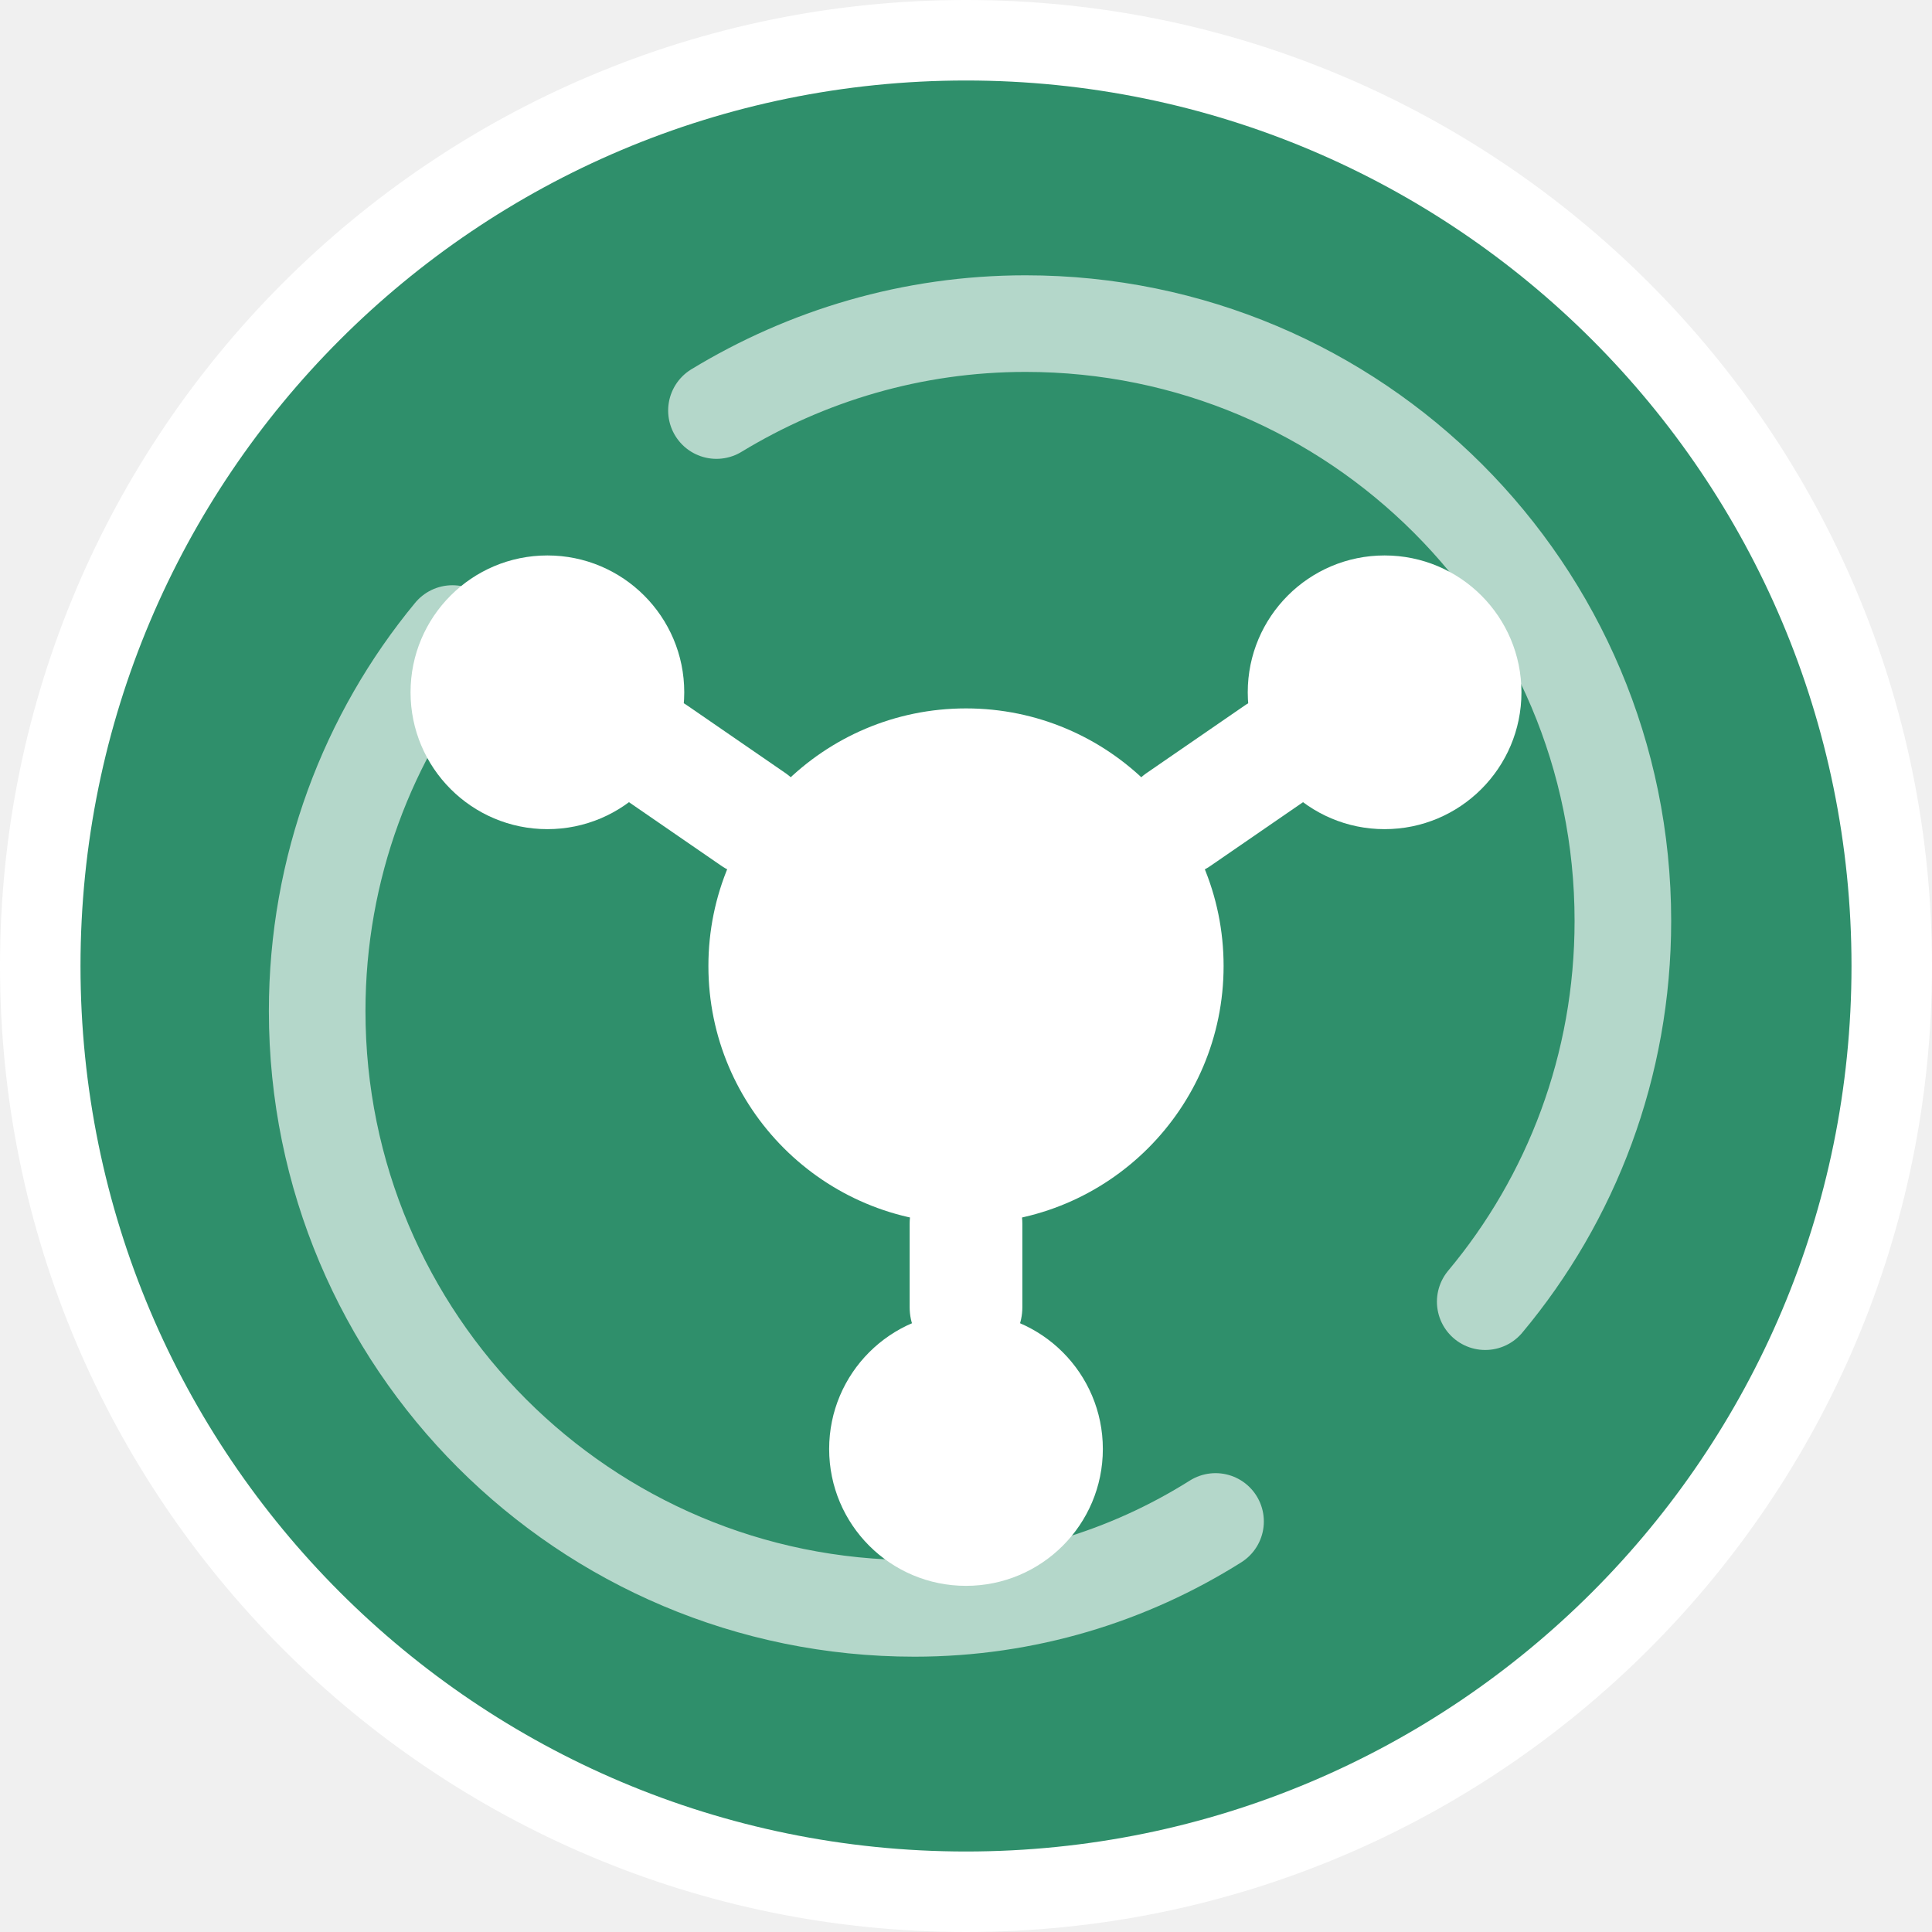
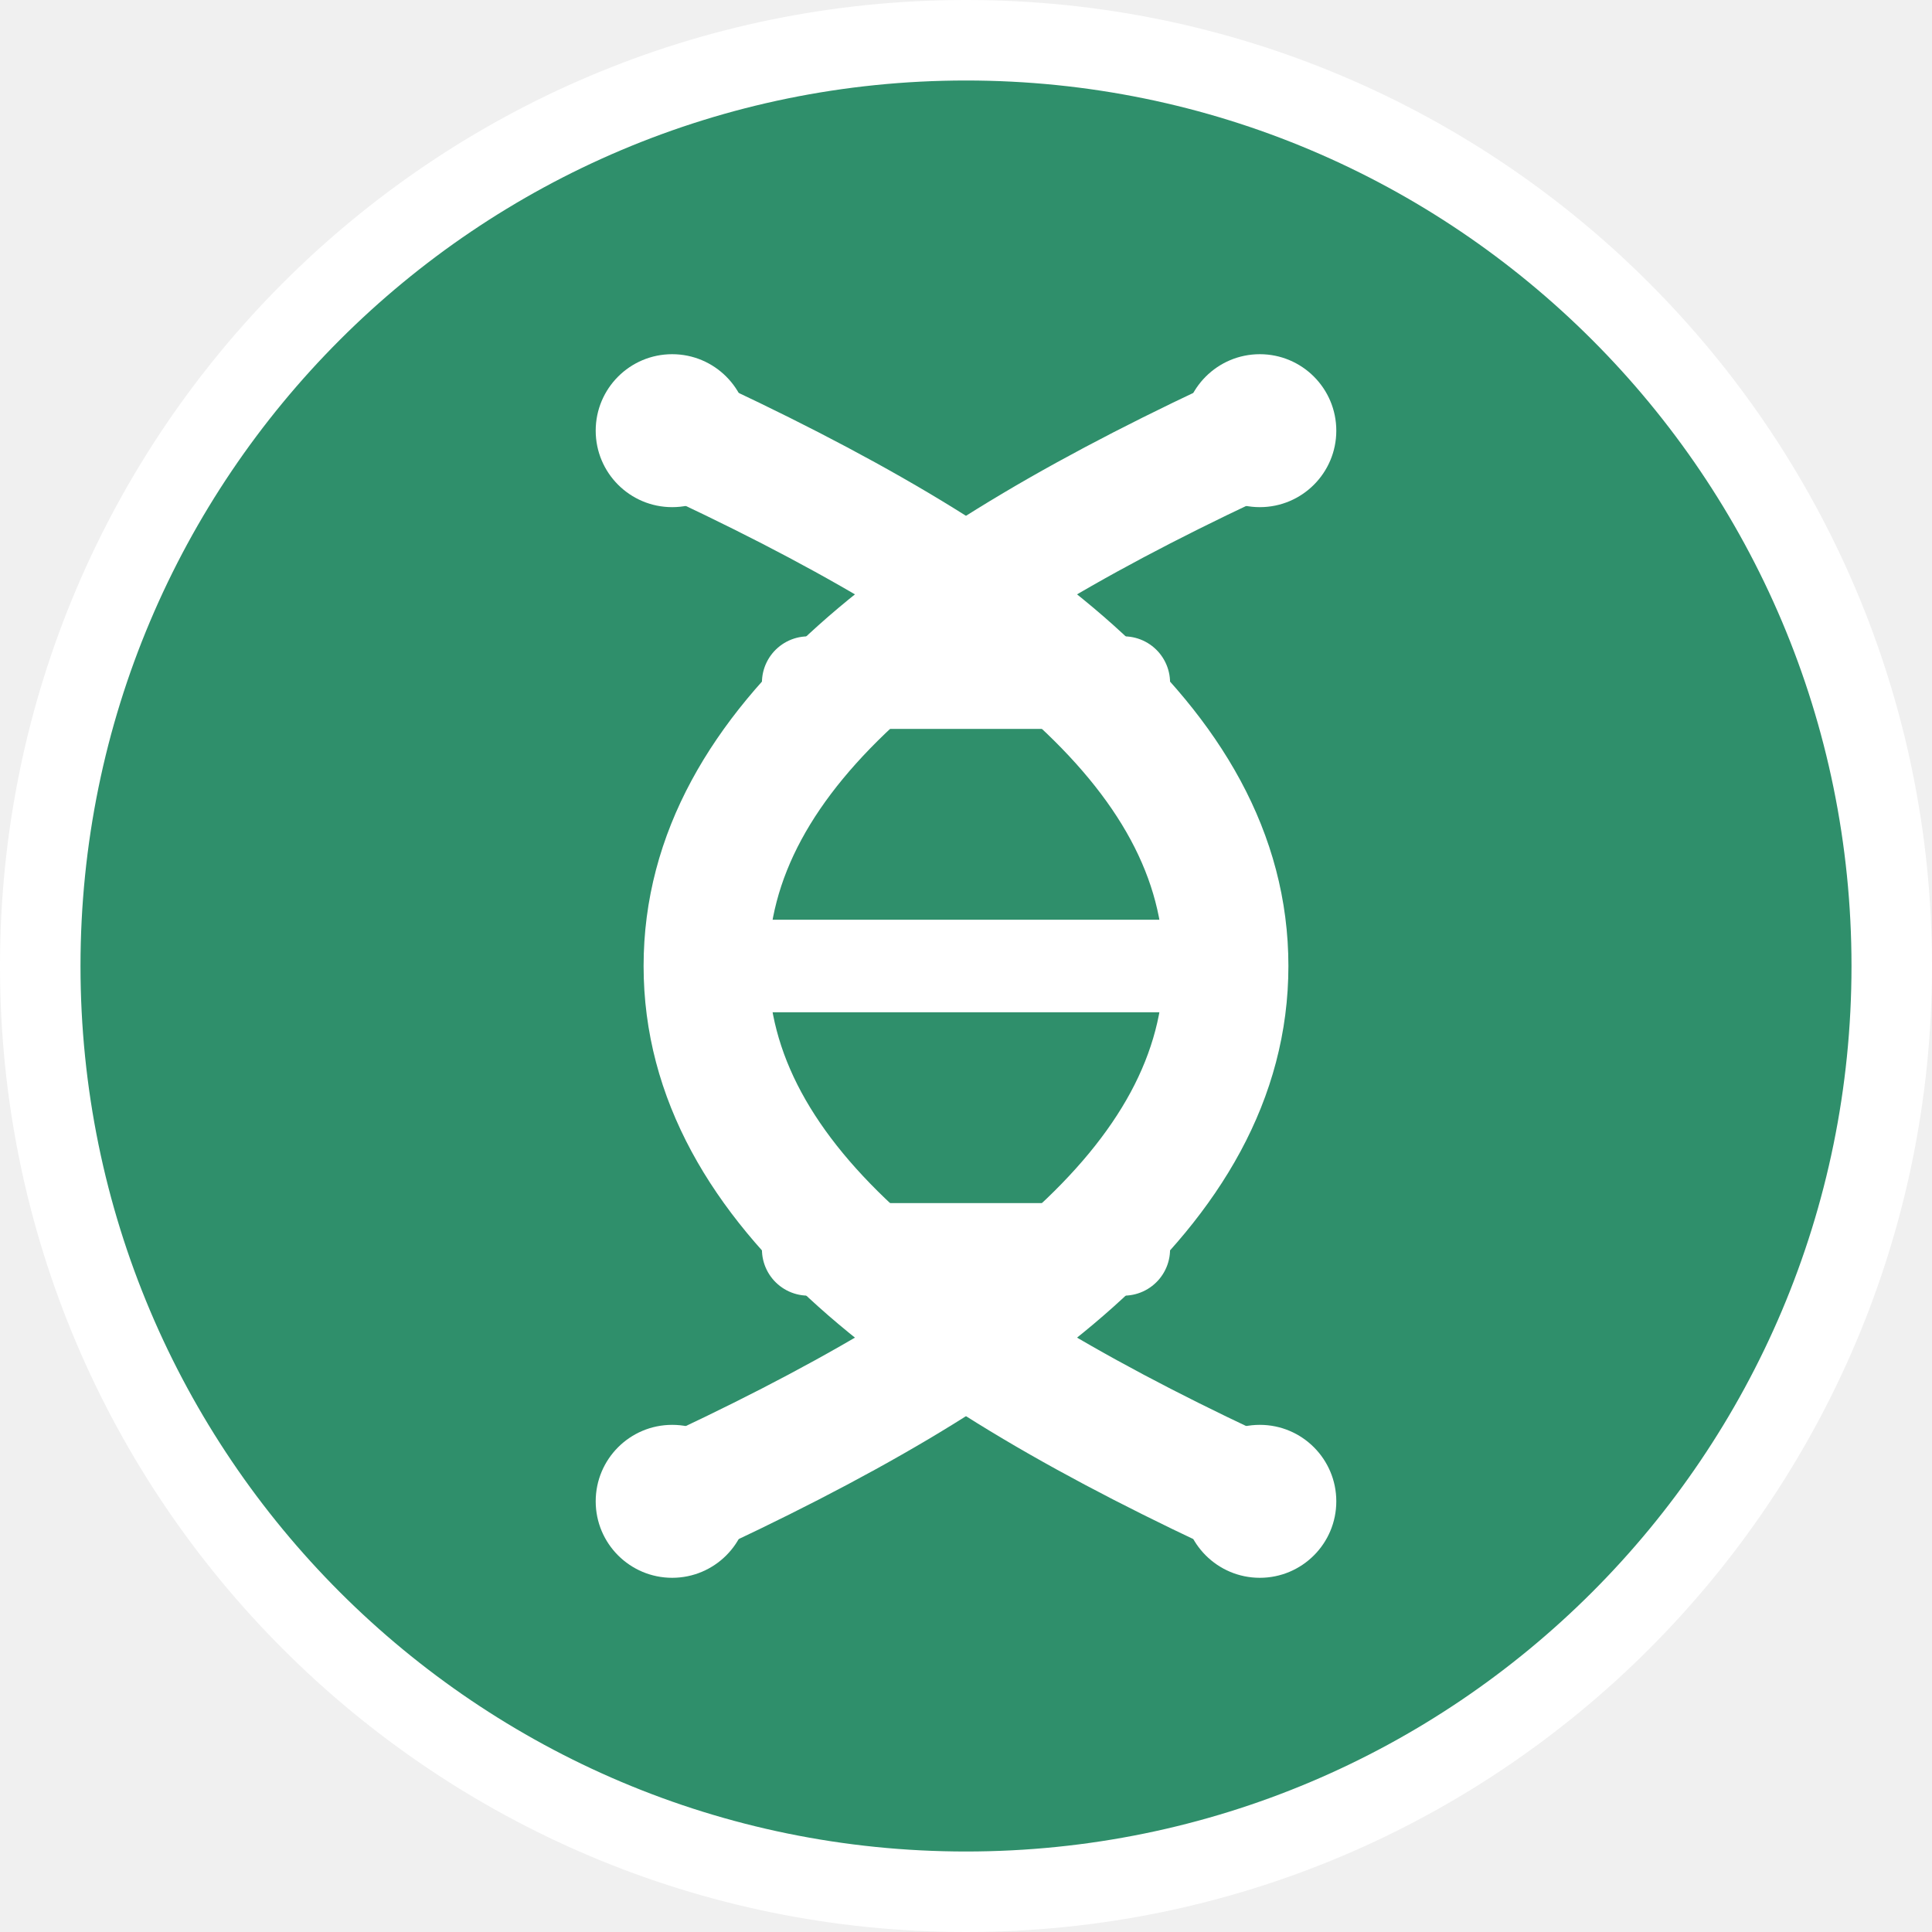
<svg xmlns="http://www.w3.org/2000/svg" width="24" height="24" viewBox="0 0 24 24" fill="none">
-   <circle cx="12" cy="12" r="12" fill="white" />
-   <circle cx="12" cy="12" r="11" fill="#2F8F6B" />
-   <circle cx="12" cy="12" r="3.2" fill="white" />
-   <circle cx="6.8" cy="8.6" r="1.7" fill="white" />
-   <circle cx="17.2" cy="8.6" r="1.7" fill="white" />
-   <circle cx="12" cy="18" r="1.7" fill="white" />
-   <path d="M9.36 10.18L8.14 9.34" stroke="white" stroke-width="1.4" stroke-linecap="round" />
-   <path d="M14.64 10.18L15.86 9.34" stroke="white" stroke-width="1.4" stroke-linecap="round" />
-   <path d="M12 15.2V16.24" stroke="white" stroke-width="1.4" stroke-linecap="round" />
-   <path d="M8.9 5.1C10.02 4.42 11.33 4.02 12.74 4.02C16.84 4.02 20.16 7.34 20.16 11.44C20.16 13.24 19.52 14.89 18.45 16.17" stroke="white" stroke-width="1.2" stroke-linecap="round" opacity="0.64" />
-   <path d="M15.1 18.9C14.02 19.58 12.74 19.98 11.36 19.98C7.26 19.98 3.94 16.66 3.94 12.56C3.94 10.78 4.57 9.14 5.62 7.87" stroke="white" stroke-width="1.2" stroke-linecap="round" opacity="0.64" />
+   <g id="Carbon Based">
+     <circle id="Outer" cx="12" cy="12" r="12" fill="white" />
+     <circle id="Inner" cx="12" cy="12" r="11" fill="#2F8F6B" />
+     <path id="Left Strand" d="M8.35 5.35C12.42 7.22 15.23 9.25 15.23 12C15.23 14.75 12.42 16.78 8.35 18.65" stroke="white" stroke-width="1.55" stroke-linecap="round" />
+     <path id="Right Strand" d="M15.65 5.35C11.58 7.22 8.77 9.25 8.77 12C8.77 14.75 11.58 16.78 15.65 18.65" stroke="white" stroke-width="1.55" stroke-linecap="round" />
+     <path id="Rung Top" d="M10.04 8.48H13.96" stroke="white" stroke-width="1.15" stroke-linecap="round" />
+     <path id="Rung Middle" d="M8.88 12H15.12" stroke="white" stroke-width="1.15" stroke-linecap="round" />
+     <path id="Rung Bottom" d="M10.04 15.52H13.96" stroke="white" stroke-width="1.15" stroke-linecap="round" />
+     <circle id="Node Top Left" cx="8.35" cy="5.35" r="0.95" fill="white" />
+     <circle id="Node Top Right" cx="15.65" cy="5.35" r="0.95" fill="white" />
+     <circle id="Node Bottom Left" cx="8.35" cy="18.65" r="0.95" fill="white" />
+     <circle id="Node Bottom Right" cx="15.65" cy="18.65" r="0.95" fill="white" />
+   </g>
</svg>
